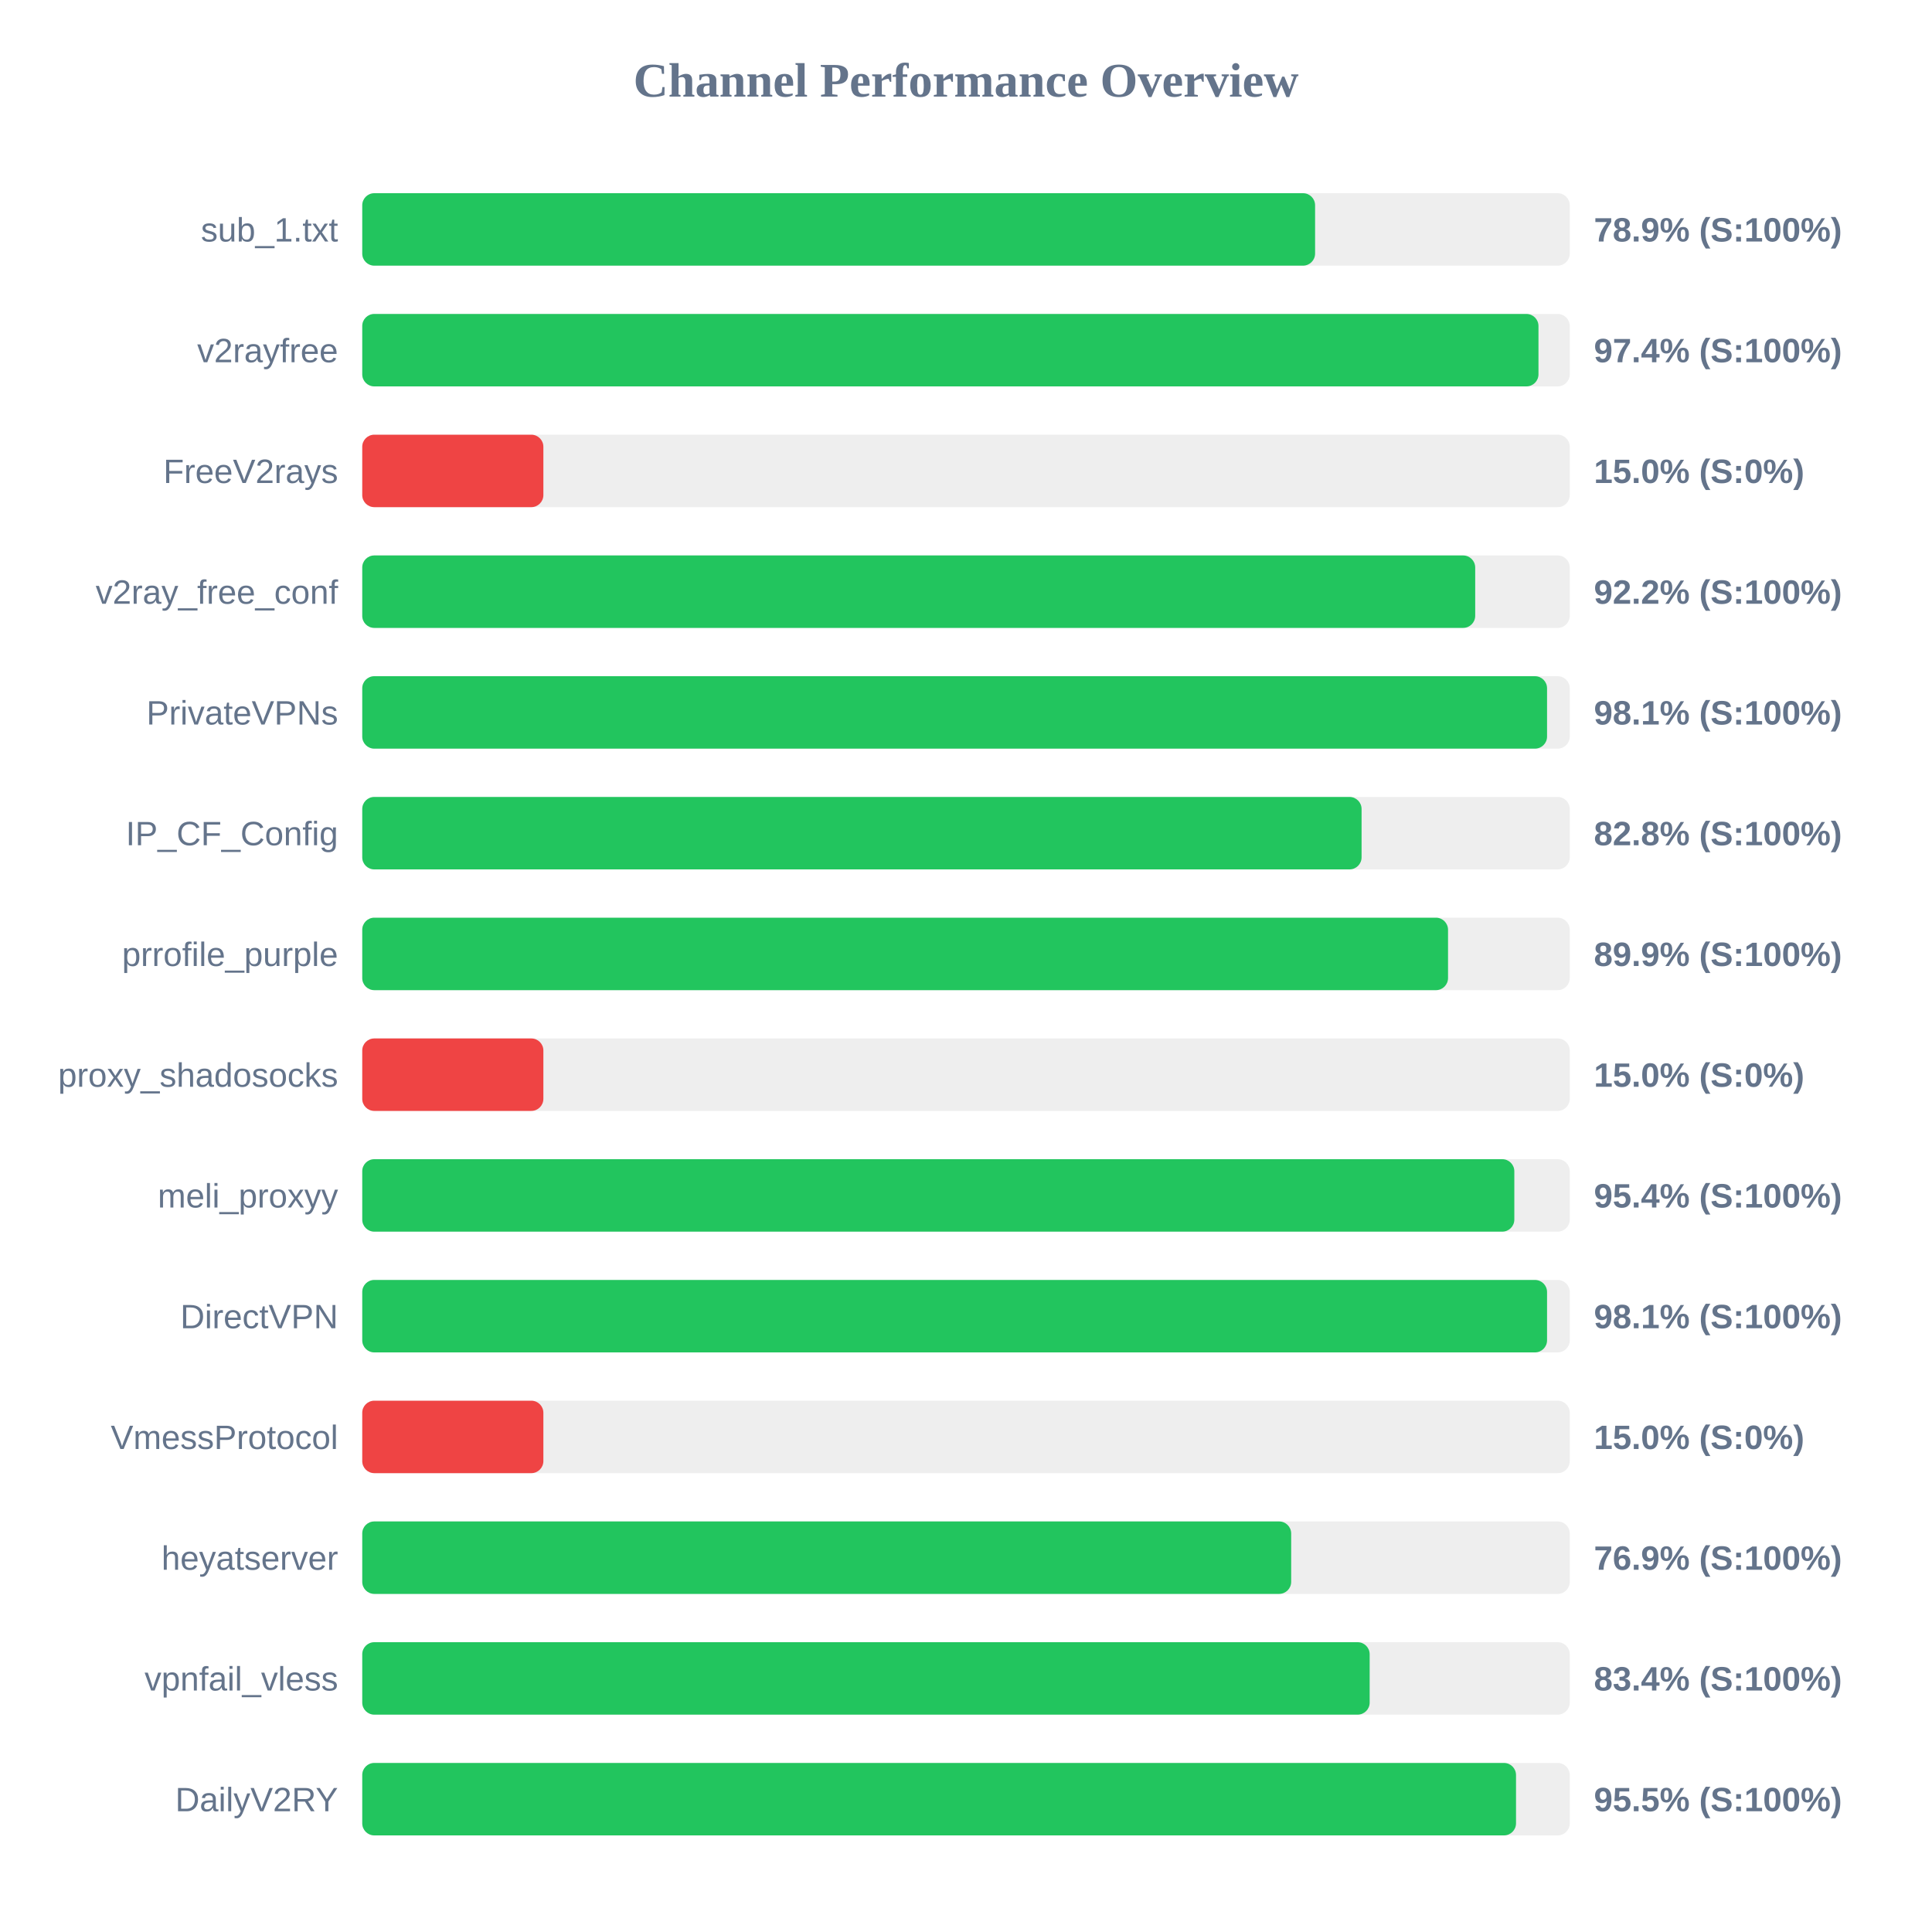
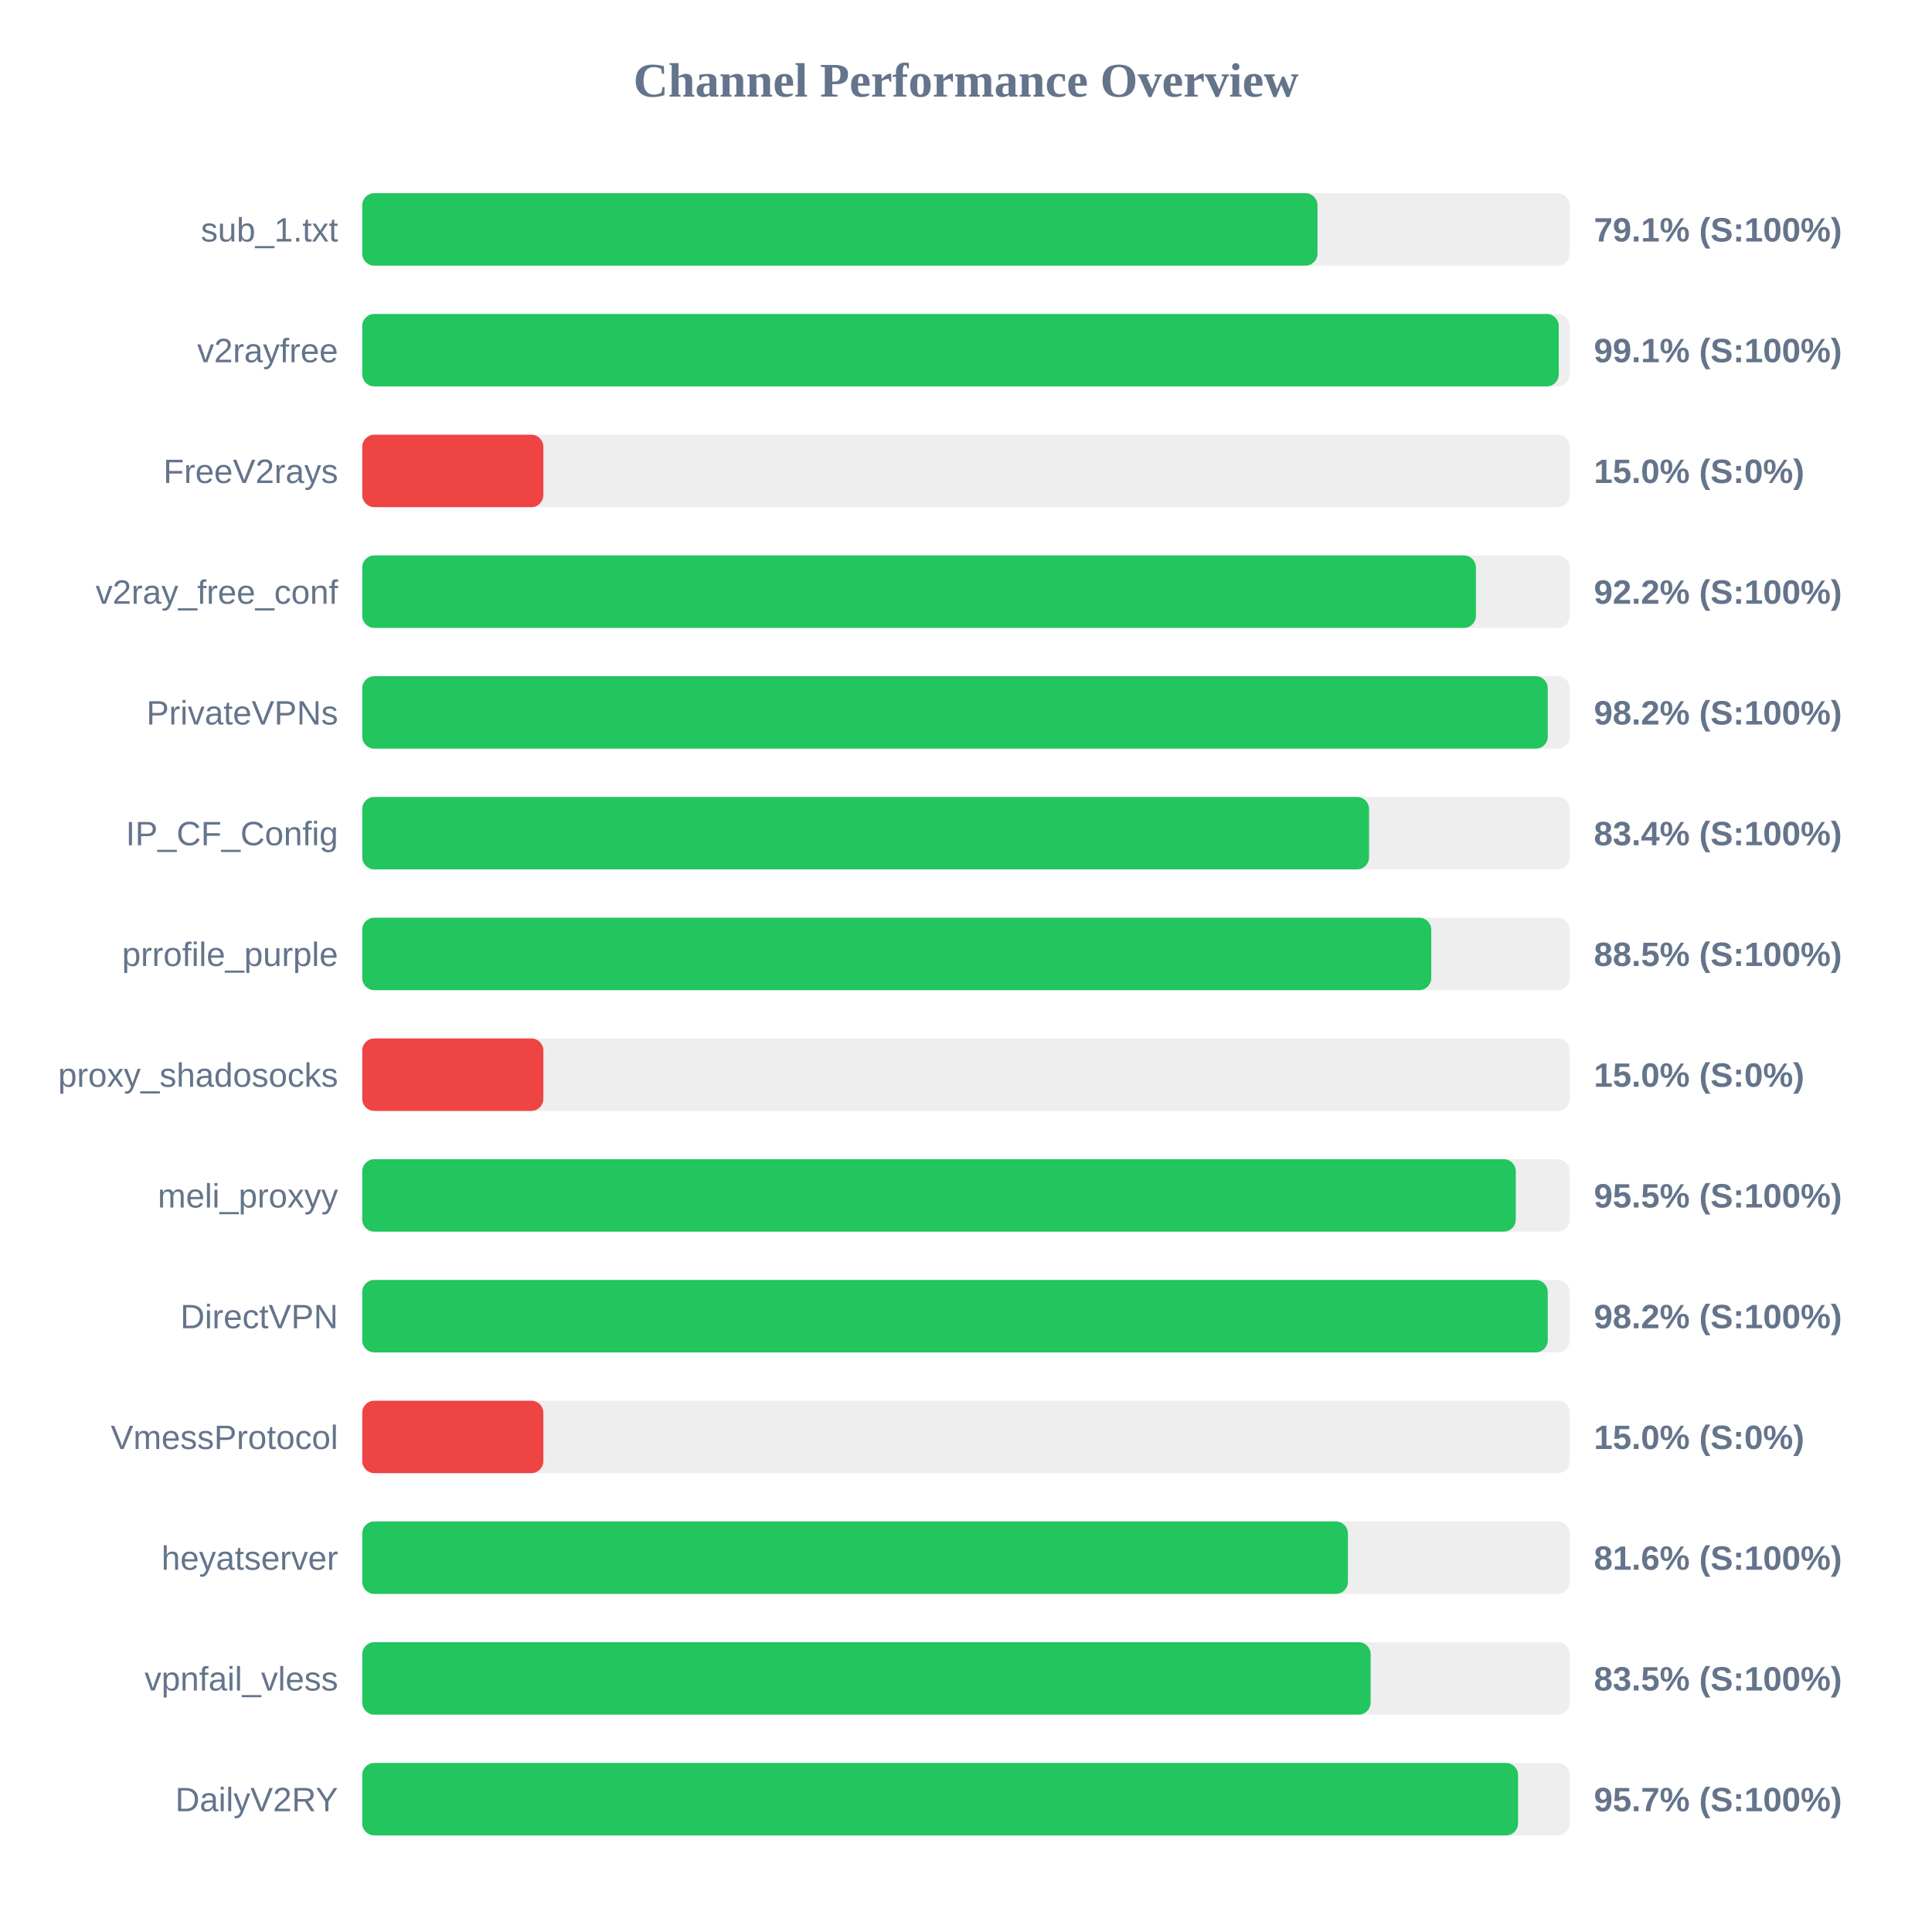
<svg xmlns="http://www.w3.org/2000/svg" width="800" height="800" version="1.1">
  <style>
        .row { font: 14px Arial; fill: #64748b; }
        .score { font: bold 14px Arial; fill: #64748b; }
    </style>
  <text x="400" y="40" text-anchor="middle" font-size="20px" font-weight="bold" fill="#64748b">Channel Performance Overview</text>
  <rect x="150" y="80" width="500" height="30" fill="#eee" rx="5" />
-   <rect x="150" y="80" width="394.55" height="30" fill="#22c55e" rx="5" />
+   <rect x="150" y="80" width="395.55" height="30" fill="#22c55e" rx="5" />
  <text x="140" y="100" text-anchor="end" class="row">sub_1.txt</text>
-   <text x="660" y="100" text-anchor="start" class="score">78.9% (S:100%)</text>
+   <text x="660" y="100" text-anchor="start" class="score">79.1% (S:100%)</text>
  <rect x="150" y="130" width="500" height="30" fill="#eee" rx="5" />
-   <rect x="150" y="130" width="487.05" height="30" fill="#22c55e" rx="5" />
+   <rect x="150" y="130" width="495.45" height="30" fill="#22c55e" rx="5" />
  <text x="140" y="150" text-anchor="end" class="row">v2rayfree</text>
-   <text x="660" y="150" text-anchor="start" class="score">97.4% (S:100%)</text>
+   <text x="660" y="150" text-anchor="start" class="score">99.1% (S:100%)</text>
  <rect x="150" y="180" width="500" height="30" fill="#eee" rx="5" />
  <rect x="150" y="180" width="75.0" height="30" fill="#ef4444" rx="5" />
  <text x="140" y="200" text-anchor="end" class="row">FreeV2rays</text>
  <text x="660" y="200" text-anchor="start" class="score">15.0% (S:0%)</text>
  <rect x="150" y="230" width="500" height="30" fill="#eee" rx="5" />
-   <rect x="150" y="230" width="460.85" height="30" fill="#22c55e" rx="5" />
+   <rect x="150" y="230" width="461.15" height="30" fill="#22c55e" rx="5" />
  <text x="140" y="250" text-anchor="end" class="row">v2ray_free_conf</text>
  <text x="660" y="250" text-anchor="start" class="score">92.2% (S:100%)</text>
  <rect x="150" y="280" width="500" height="30" fill="#eee" rx="5" />
-   <rect x="150" y="280" width="490.6" height="30" fill="#22c55e" rx="5" />
+   <rect x="150" y="280" width="490.9" height="30" fill="#22c55e" rx="5" />
  <text x="140" y="300" text-anchor="end" class="row">PrivateVPNs</text>
-   <text x="660" y="300" text-anchor="start" class="score">98.1% (S:100%)</text>
+   <text x="660" y="300" text-anchor="start" class="score">98.2% (S:100%)</text>
  <rect x="150" y="330" width="500" height="30" fill="#eee" rx="5" />
-   <rect x="150" y="330" width="413.8" height="30" fill="#22c55e" rx="5" />
+   <rect x="150" y="330" width="416.9" height="30" fill="#22c55e" rx="5" />
  <text x="140" y="350" text-anchor="end" class="row">IP_CF_Config</text>
-   <text x="660" y="350" text-anchor="start" class="score">82.8% (S:100%)</text>
+   <text x="660" y="350" text-anchor="start" class="score">83.4% (S:100%)</text>
  <rect x="150" y="380" width="500" height="30" fill="#eee" rx="5" />
-   <rect x="150" y="380" width="449.6" height="30" fill="#22c55e" rx="5" />
+   <rect x="150" y="380" width="442.65" height="30" fill="#22c55e" rx="5" />
  <text x="140" y="400" text-anchor="end" class="row">prrofile_purple</text>
-   <text x="660" y="400" text-anchor="start" class="score">89.9% (S:100%)</text>
+   <text x="660" y="400" text-anchor="start" class="score">88.5% (S:100%)</text>
  <rect x="150" y="430" width="500" height="30" fill="#eee" rx="5" />
  <rect x="150" y="430" width="75.0" height="30" fill="#ef4444" rx="5" />
  <text x="140" y="450" text-anchor="end" class="row">proxy_shadosocks</text>
  <text x="660" y="450" text-anchor="start" class="score">15.0% (S:0%)</text>
  <rect x="150" y="480" width="500" height="30" fill="#eee" rx="5" />
-   <rect x="150" y="480" width="477.05" height="30" fill="#22c55e" rx="5" />
+   <rect x="150" y="480" width="477.65" height="30" fill="#22c55e" rx="5" />
  <text x="140" y="500" text-anchor="end" class="row">meli_proxyy</text>
-   <text x="660" y="500" text-anchor="start" class="score">95.4% (S:100%)</text>
+   <text x="660" y="500" text-anchor="start" class="score">95.5% (S:100%)</text>
  <rect x="150" y="530" width="500" height="30" fill="#eee" rx="5" />
-   <rect x="150" y="530" width="490.6" height="30" fill="#22c55e" rx="5" />
+   <rect x="150" y="530" width="490.9" height="30" fill="#22c55e" rx="5" />
  <text x="140" y="550" text-anchor="end" class="row">DirectVPN</text>
-   <text x="660" y="550" text-anchor="start" class="score">98.1% (S:100%)</text>
+   <text x="660" y="550" text-anchor="start" class="score">98.2% (S:100%)</text>
  <rect x="150" y="580" width="500" height="30" fill="#eee" rx="5" />
  <rect x="150" y="580" width="75.0" height="30" fill="#ef4444" rx="5" />
  <text x="140" y="600" text-anchor="end" class="row">VmessProtocol</text>
  <text x="660" y="600" text-anchor="start" class="score">15.0% (S:0%)</text>
  <rect x="150" y="630" width="500" height="30" fill="#eee" rx="5" />
-   <rect x="150" y="630" width="384.65" height="30" fill="#22c55e" rx="5" />
+   <rect x="150" y="630" width="408.15" height="30" fill="#22c55e" rx="5" />
  <text x="140" y="650" text-anchor="end" class="row">heyatserver</text>
-   <text x="660" y="650" text-anchor="start" class="score">76.9% (S:100%)</text>
+   <text x="660" y="650" text-anchor="start" class="score">81.6% (S:100%)</text>
  <rect x="150" y="680" width="500" height="30" fill="#eee" rx="5" />
-   <rect x="150" y="680" width="417.15" height="30" fill="#22c55e" rx="5" />
+   <rect x="150" y="680" width="417.55" height="30" fill="#22c55e" rx="5" />
  <text x="140" y="700" text-anchor="end" class="row">vpnfail_vless</text>
-   <text x="660" y="700" text-anchor="start" class="score">83.4% (S:100%)</text>
+   <text x="660" y="700" text-anchor="start" class="score">83.5% (S:100%)</text>
  <rect x="150" y="730" width="500" height="30" fill="#eee" rx="5" />
-   <rect x="150" y="730" width="477.75" height="30" fill="#22c55e" rx="5" />
+   <rect x="150" y="730" width="478.6" height="30" fill="#22c55e" rx="5" />
  <text x="140" y="750" text-anchor="end" class="row">DailyV2RY</text>
-   <text x="660" y="750" text-anchor="start" class="score">95.5% (S:100%)</text>
+   <text x="660" y="750" text-anchor="start" class="score">95.7% (S:100%)</text>
</svg>
